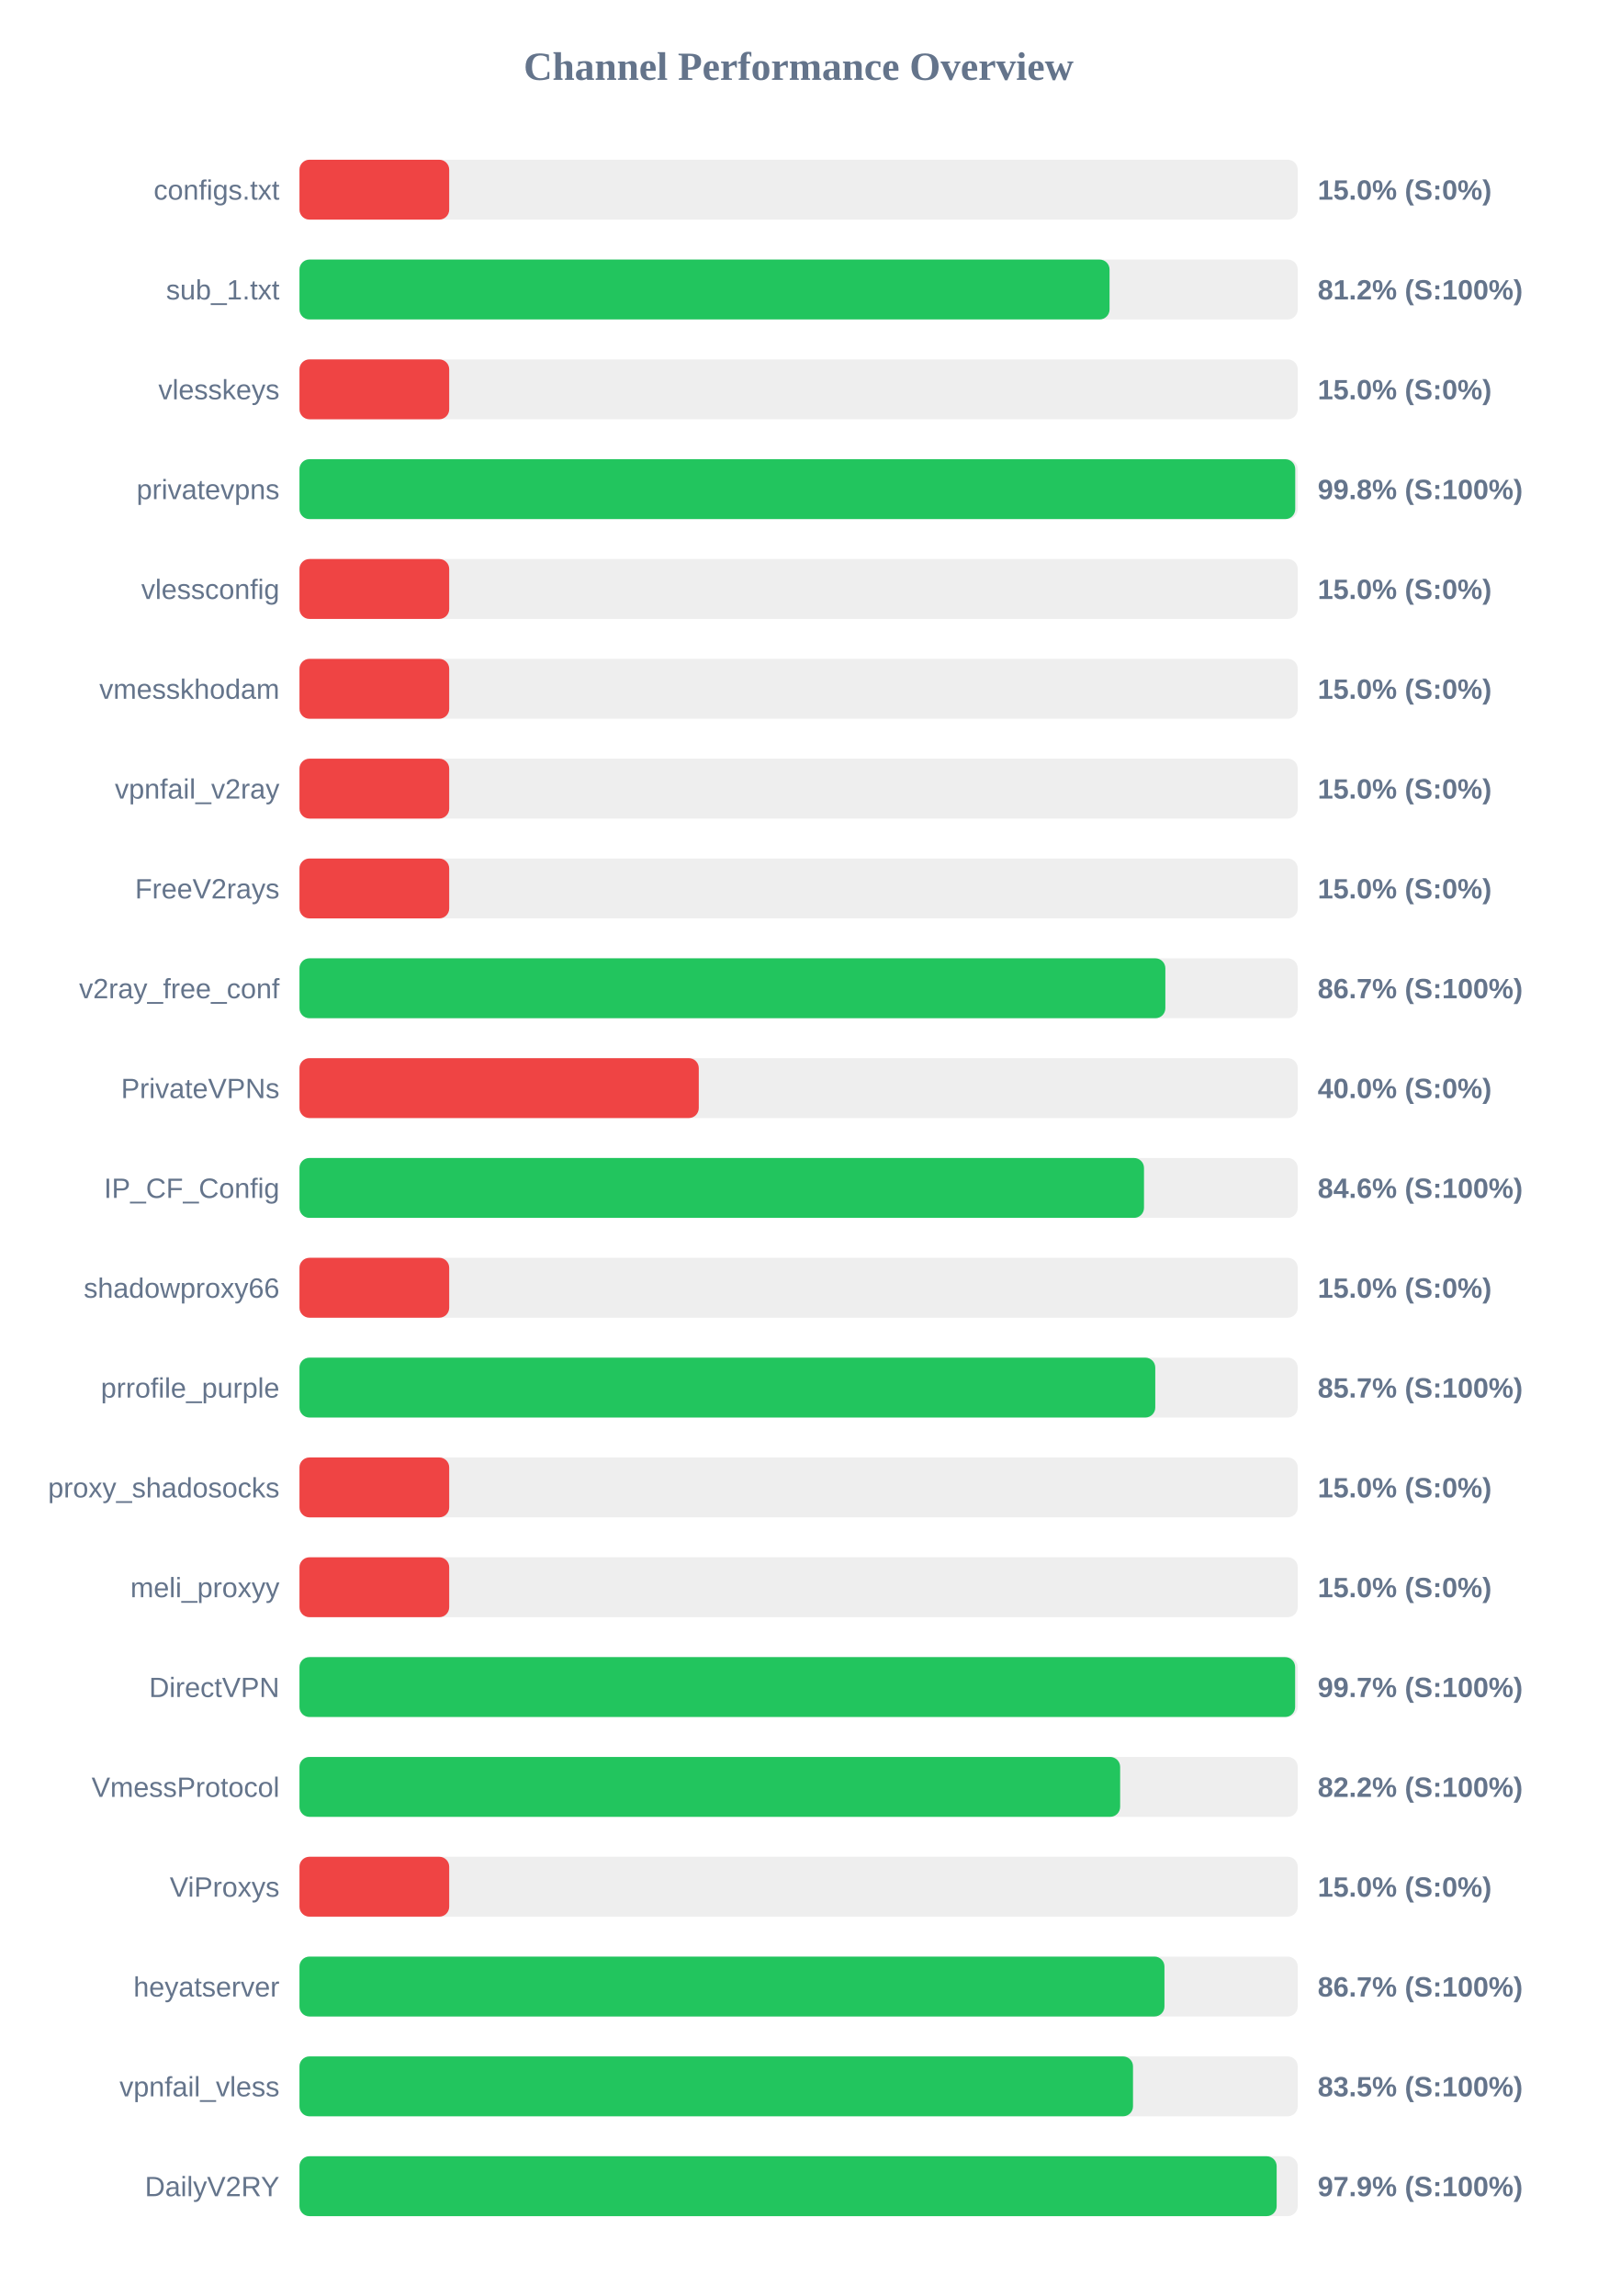
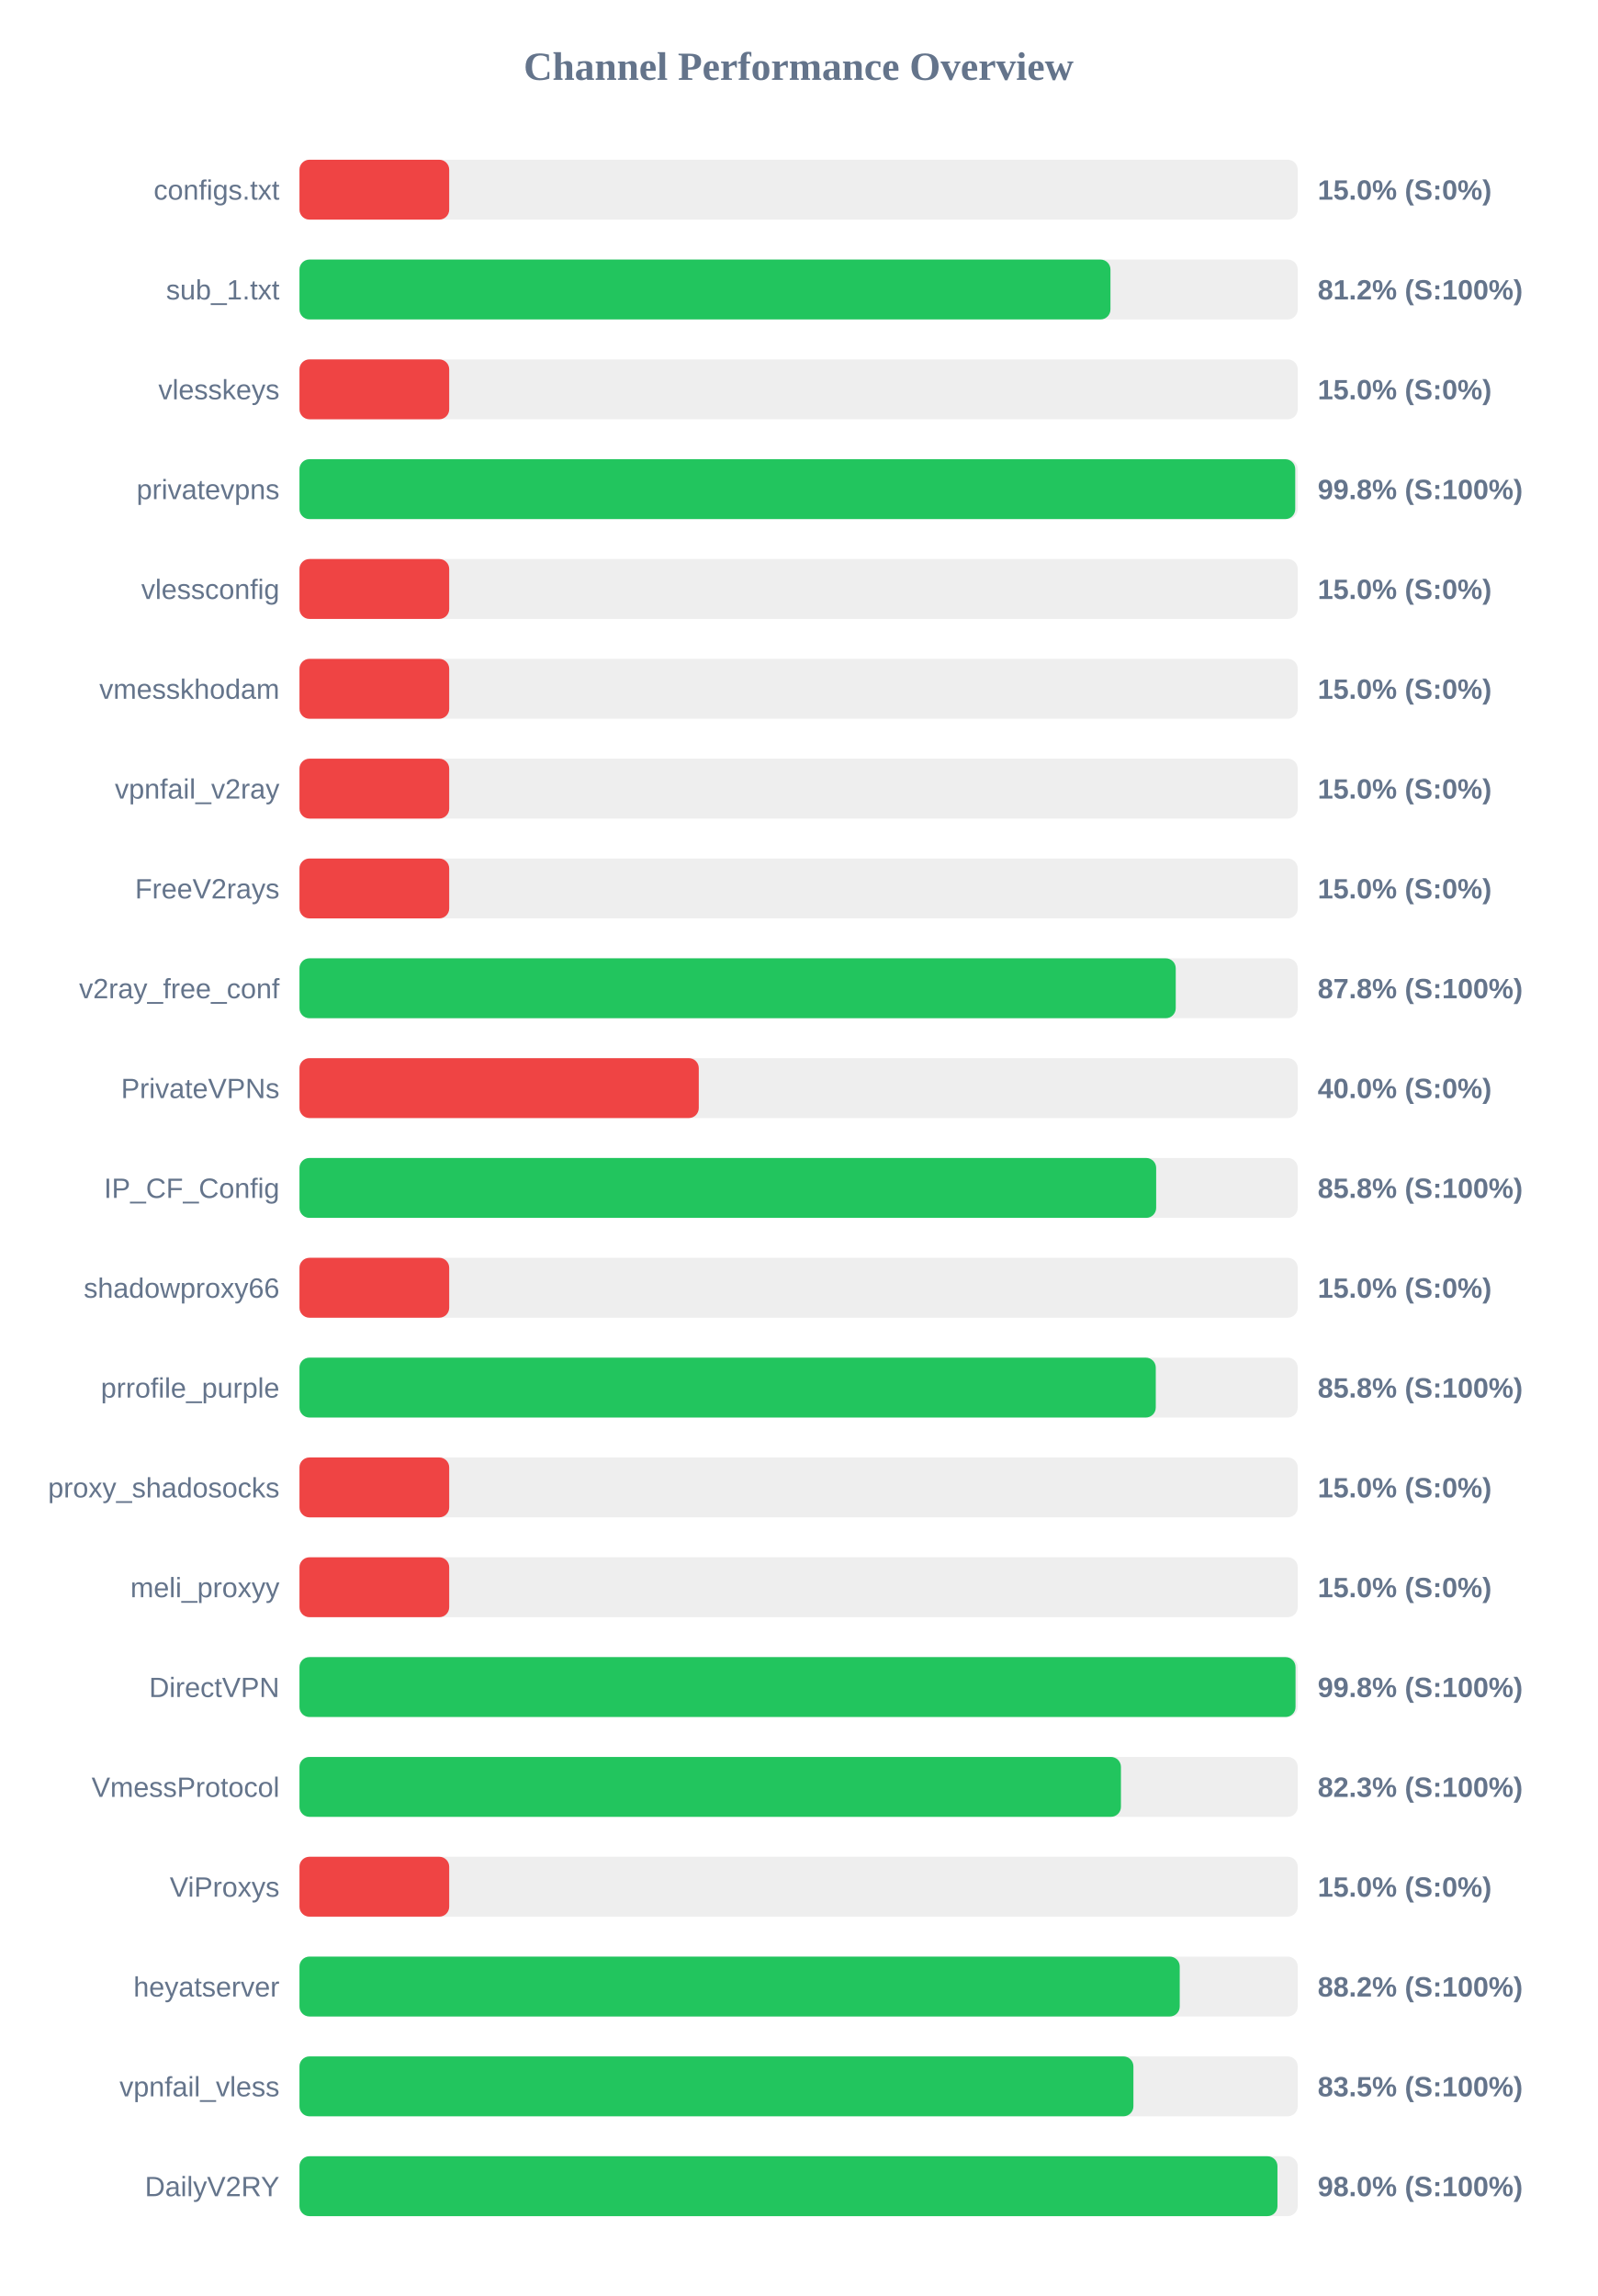
<svg xmlns="http://www.w3.org/2000/svg" width="800" height="1150" version="1.1">
  <style>
        .row { font: 14px Arial; fill: #64748b; }
        .score { font: bold 14px Arial; fill: #64748b; }
    </style>
  <text x="400" y="40" text-anchor="middle" font-size="20px" font-weight="bold" fill="#64748b">Channel Performance Overview</text>
  <rect x="150" y="80" width="500" height="30" fill="#eee" rx="5" />
  <rect x="150" y="80" width="75.0" height="30" fill="#ef4444" rx="5" />
  <text x="140" y="100" text-anchor="end" class="row">configs.txt</text>
  <text x="660" y="100" text-anchor="start" class="score">15.0% (S:0%)</text>
  <rect x="150" y="130" width="500" height="30" fill="#eee" rx="5" />
-   <rect x="150" y="130" width="405.75" height="30" fill="#22c55e" rx="5" />
+   <rect x="150" y="130" width="406.2" height="30" fill="#22c55e" rx="5" />
  <text x="140" y="150" text-anchor="end" class="row">sub_1.txt</text>
  <text x="660" y="150" text-anchor="start" class="score">81.2% (S:100%)</text>
  <rect x="150" y="180" width="500" height="30" fill="#eee" rx="5" />
  <rect x="150" y="180" width="75.0" height="30" fill="#ef4444" rx="5" />
  <text x="140" y="200" text-anchor="end" class="row">vlesskeys</text>
  <text x="660" y="200" text-anchor="start" class="score">15.0% (S:0%)</text>
  <rect x="150" y="230" width="500" height="30" fill="#eee" rx="5" />
  <rect x="150" y="230" width="498.75" height="30" fill="#22c55e" rx="5" />
  <text x="140" y="250" text-anchor="end" class="row">privatevpns</text>
  <text x="660" y="250" text-anchor="start" class="score">99.8% (S:100%)</text>
  <rect x="150" y="280" width="500" height="30" fill="#eee" rx="5" />
  <rect x="150" y="280" width="75.0" height="30" fill="#ef4444" rx="5" />
  <text x="140" y="300" text-anchor="end" class="row">vlessconfig</text>
  <text x="660" y="300" text-anchor="start" class="score">15.0% (S:0%)</text>
  <rect x="150" y="330" width="500" height="30" fill="#eee" rx="5" />
  <rect x="150" y="330" width="75.0" height="30" fill="#ef4444" rx="5" />
  <text x="140" y="350" text-anchor="end" class="row">vmesskhodam</text>
  <text x="660" y="350" text-anchor="start" class="score">15.0% (S:0%)</text>
  <rect x="150" y="380" width="500" height="30" fill="#eee" rx="5" />
  <rect x="150" y="380" width="75.0" height="30" fill="#ef4444" rx="5" />
  <text x="140" y="400" text-anchor="end" class="row">vpnfail_v2ray</text>
  <text x="660" y="400" text-anchor="start" class="score">15.0% (S:0%)</text>
  <rect x="150" y="430" width="500" height="30" fill="#eee" rx="5" />
  <rect x="150" y="430" width="75.0" height="30" fill="#ef4444" rx="5" />
  <text x="140" y="450" text-anchor="end" class="row">FreeV2rays</text>
  <text x="660" y="450" text-anchor="start" class="score">15.0% (S:0%)</text>
  <rect x="150" y="480" width="500" height="30" fill="#eee" rx="5" />
-   <rect x="150" y="480" width="433.7" height="30" fill="#22c55e" rx="5" />
+   <rect x="150" y="480" width="438.9" height="30" fill="#22c55e" rx="5" />
  <text x="140" y="500" text-anchor="end" class="row">v2ray_free_conf</text>
-   <text x="660" y="500" text-anchor="start" class="score">86.7% (S:100%)</text>
+   <text x="660" y="500" text-anchor="start" class="score">87.8% (S:100%)</text>
  <rect x="150" y="530" width="500" height="30" fill="#eee" rx="5" />
  <rect x="150" y="530" width="200.0" height="30" fill="#ef4444" rx="5" />
  <text x="140" y="550" text-anchor="end" class="row">PrivateVPNs</text>
  <text x="660" y="550" text-anchor="start" class="score">40.0% (S:0%)</text>
  <rect x="150" y="580" width="500" height="30" fill="#eee" rx="5" />
-   <rect x="150" y="580" width="423.0" height="30" fill="#22c55e" rx="5" />
+   <rect x="150" y="580" width="429.1" height="30" fill="#22c55e" rx="5" />
  <text x="140" y="600" text-anchor="end" class="row">IP_CF_Config</text>
-   <text x="660" y="600" text-anchor="start" class="score">84.6% (S:100%)</text>
+   <text x="660" y="600" text-anchor="start" class="score">85.8% (S:100%)</text>
  <rect x="150" y="630" width="500" height="30" fill="#eee" rx="5" />
  <rect x="150" y="630" width="75.0" height="30" fill="#ef4444" rx="5" />
  <text x="140" y="650" text-anchor="end" class="row">shadowproxy66</text>
  <text x="660" y="650" text-anchor="start" class="score">15.0% (S:0%)</text>
  <rect x="150" y="680" width="500" height="30" fill="#eee" rx="5" />
-   <rect x="150" y="680" width="428.65" height="30" fill="#22c55e" rx="5" />
+   <rect x="150" y="680" width="428.9" height="30" fill="#22c55e" rx="5" />
  <text x="140" y="700" text-anchor="end" class="row">prrofile_purple</text>
-   <text x="660" y="700" text-anchor="start" class="score">85.7% (S:100%)</text>
+   <text x="660" y="700" text-anchor="start" class="score">85.8% (S:100%)</text>
  <rect x="150" y="730" width="500" height="30" fill="#eee" rx="5" />
  <rect x="150" y="730" width="75.0" height="30" fill="#ef4444" rx="5" />
  <text x="140" y="750" text-anchor="end" class="row">proxy_shadosocks</text>
  <text x="660" y="750" text-anchor="start" class="score">15.0% (S:0%)</text>
  <rect x="150" y="780" width="500" height="30" fill="#eee" rx="5" />
  <rect x="150" y="780" width="75.0" height="30" fill="#ef4444" rx="5" />
  <text x="140" y="800" text-anchor="end" class="row">meli_proxyy</text>
  <text x="660" y="800" text-anchor="start" class="score">15.0% (S:0%)</text>
  <rect x="150" y="830" width="500" height="30" fill="#eee" rx="5" />
-   <rect x="150" y="830" width="498.7" height="30" fill="#22c55e" rx="5" />
+   <rect x="150" y="830" width="498.9" height="30" fill="#22c55e" rx="5" />
  <text x="140" y="850" text-anchor="end" class="row">DirectVPN</text>
-   <text x="660" y="850" text-anchor="start" class="score">99.7% (S:100%)</text>
+   <text x="660" y="850" text-anchor="start" class="score">99.8% (S:100%)</text>
  <rect x="150" y="880" width="500" height="30" fill="#eee" rx="5" />
-   <rect x="150" y="880" width="411.05" height="30" fill="#22c55e" rx="5" />
+   <rect x="150" y="880" width="411.45" height="30" fill="#22c55e" rx="5" />
  <text x="140" y="900" text-anchor="end" class="row">VmessProtocol</text>
-   <text x="660" y="900" text-anchor="start" class="score">82.2% (S:100%)</text>
+   <text x="660" y="900" text-anchor="start" class="score">82.3% (S:100%)</text>
  <rect x="150" y="930" width="500" height="30" fill="#eee" rx="5" />
  <rect x="150" y="930" width="75.0" height="30" fill="#ef4444" rx="5" />
  <text x="140" y="950" text-anchor="end" class="row">ViProxys</text>
  <text x="660" y="950" text-anchor="start" class="score">15.0% (S:0%)</text>
  <rect x="150" y="980" width="500" height="30" fill="#eee" rx="5" />
-   <rect x="150" y="980" width="433.25" height="30" fill="#22c55e" rx="5" />
+   <rect x="150" y="980" width="440.9" height="30" fill="#22c55e" rx="5" />
  <text x="140" y="1000" text-anchor="end" class="row">heyatserver</text>
-   <text x="660" y="1000" text-anchor="start" class="score">86.7% (S:100%)</text>
+   <text x="660" y="1000" text-anchor="start" class="score">88.2% (S:100%)</text>
  <rect x="150" y="1030" width="500" height="30" fill="#eee" rx="5" />
-   <rect x="150" y="1030" width="417.5" height="30" fill="#22c55e" rx="5" />
+   <rect x="150" y="1030" width="417.7" height="30" fill="#22c55e" rx="5" />
  <text x="140" y="1050" text-anchor="end" class="row">vpnfail_vless</text>
  <text x="660" y="1050" text-anchor="start" class="score">83.5% (S:100%)</text>
  <rect x="150" y="1080" width="500" height="30" fill="#eee" rx="5" />
-   <rect x="150" y="1080" width="489.45" height="30" fill="#22c55e" rx="5" />
+   <rect x="150" y="1080" width="489.85" height="30" fill="#22c55e" rx="5" />
  <text x="140" y="1100" text-anchor="end" class="row">DailyV2RY</text>
-   <text x="660" y="1100" text-anchor="start" class="score">97.9% (S:100%)</text>
+   <text x="660" y="1100" text-anchor="start" class="score">98.0% (S:100%)</text>
</svg>
